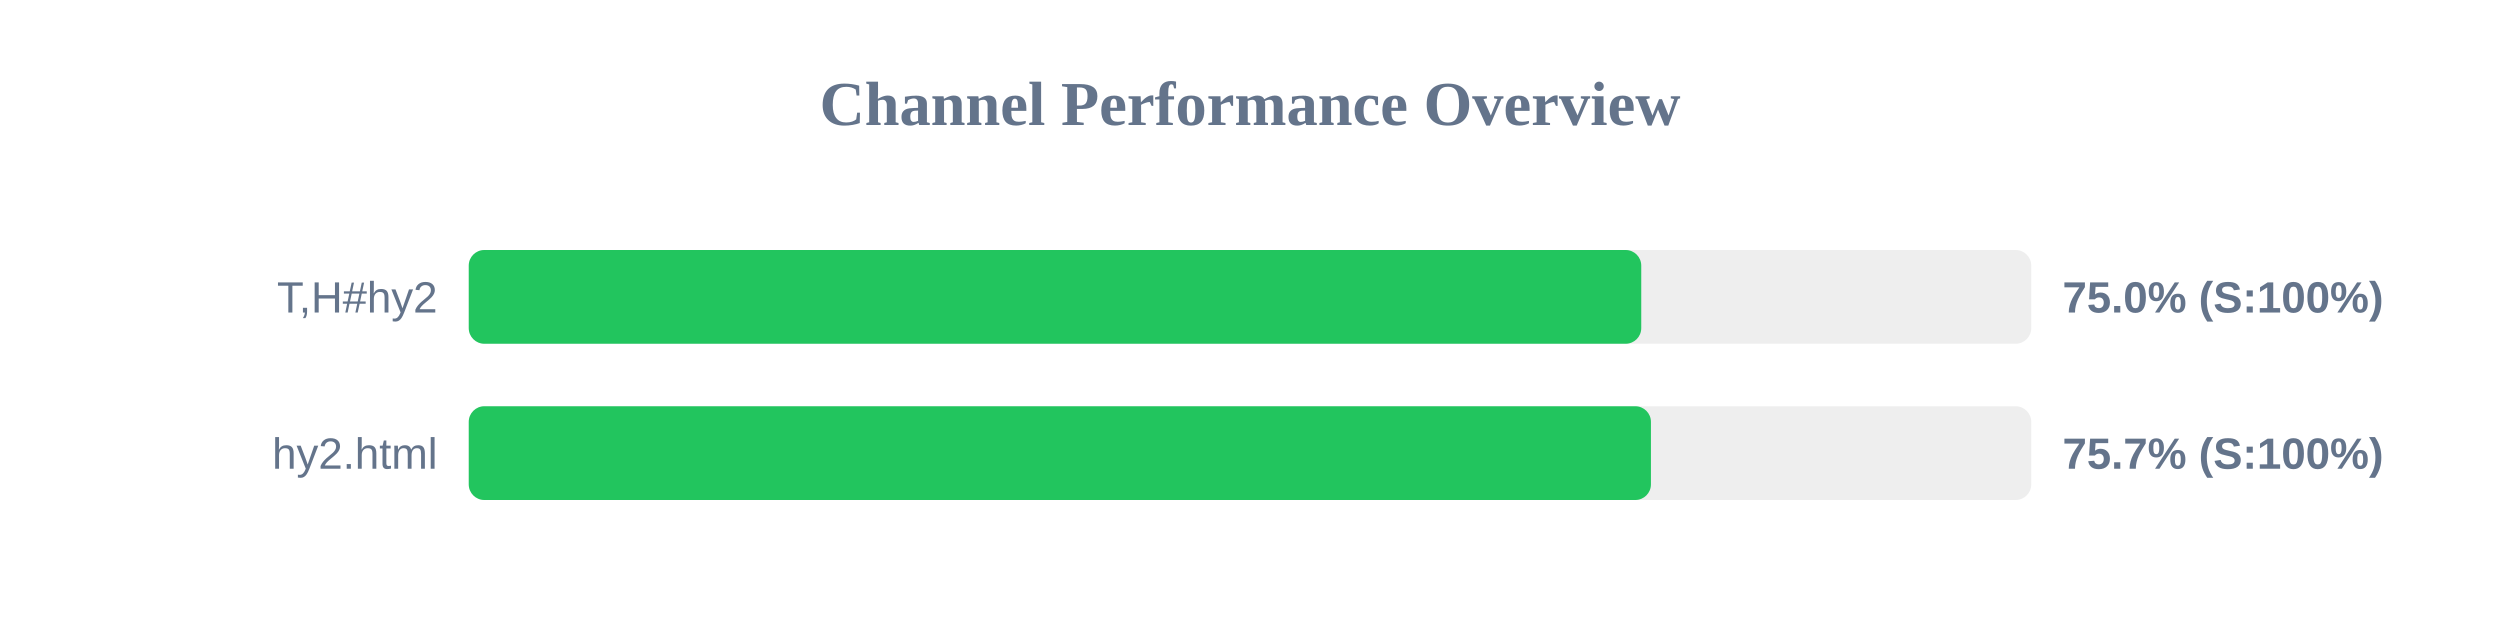
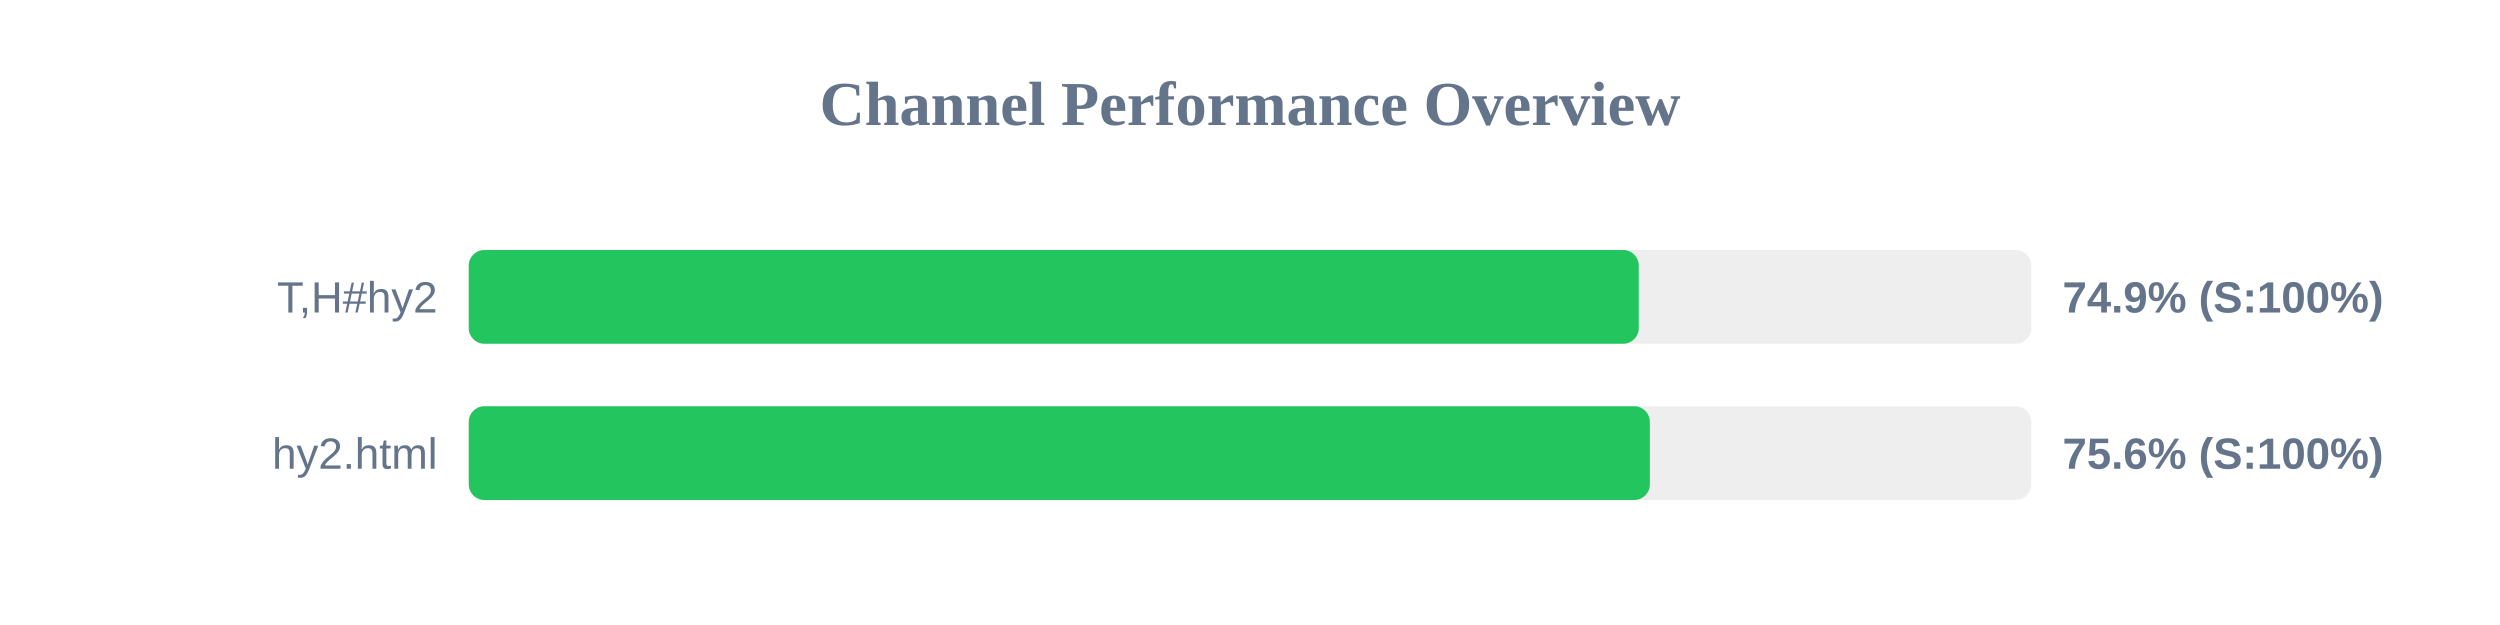
<svg xmlns="http://www.w3.org/2000/svg" width="800" height="200" version="1.1">
  <style>
        .row { font: 14px Arial; fill: #64748b; }
        .score { font: bold 14px Arial; fill: #64748b; }
    </style>
  <text x="400" y="40" text-anchor="middle" font-size="20px" font-weight="bold" fill="#64748b">Channel Performance Overview</text>
  <rect x="150" y="80" width="500" height="30" fill="#eee" rx="5" />
-   <rect x="150" y="80" width="375.2" height="30" fill="#22c55e" rx="5" />
+   <rect x="150" y="80" width="374.4" height="30" fill="#22c55e" rx="5" />
  <text x="140" y="100" text-anchor="end" class="row">T,H#hy2</text>
-   <text x="660" y="100" text-anchor="start" class="score">75.0% (S:100%)</text>
+   <text x="660" y="100" text-anchor="start" class="score">74.9% (S:100%)</text>
  <rect x="150" y="130" width="500" height="30" fill="#eee" rx="5" />
-   <rect x="150" y="130" width="378.3" height="30" fill="#22c55e" rx="5" />
+   <rect x="150" y="130" width="377.95" height="30" fill="#22c55e" rx="5" />
  <text x="140" y="150" text-anchor="end" class="row">hy2.html</text>
-   <text x="660" y="150" text-anchor="start" class="score">75.7% (S:100%)</text>
+   <text x="660" y="150" text-anchor="start" class="score">75.6% (S:100%)</text>
</svg>
